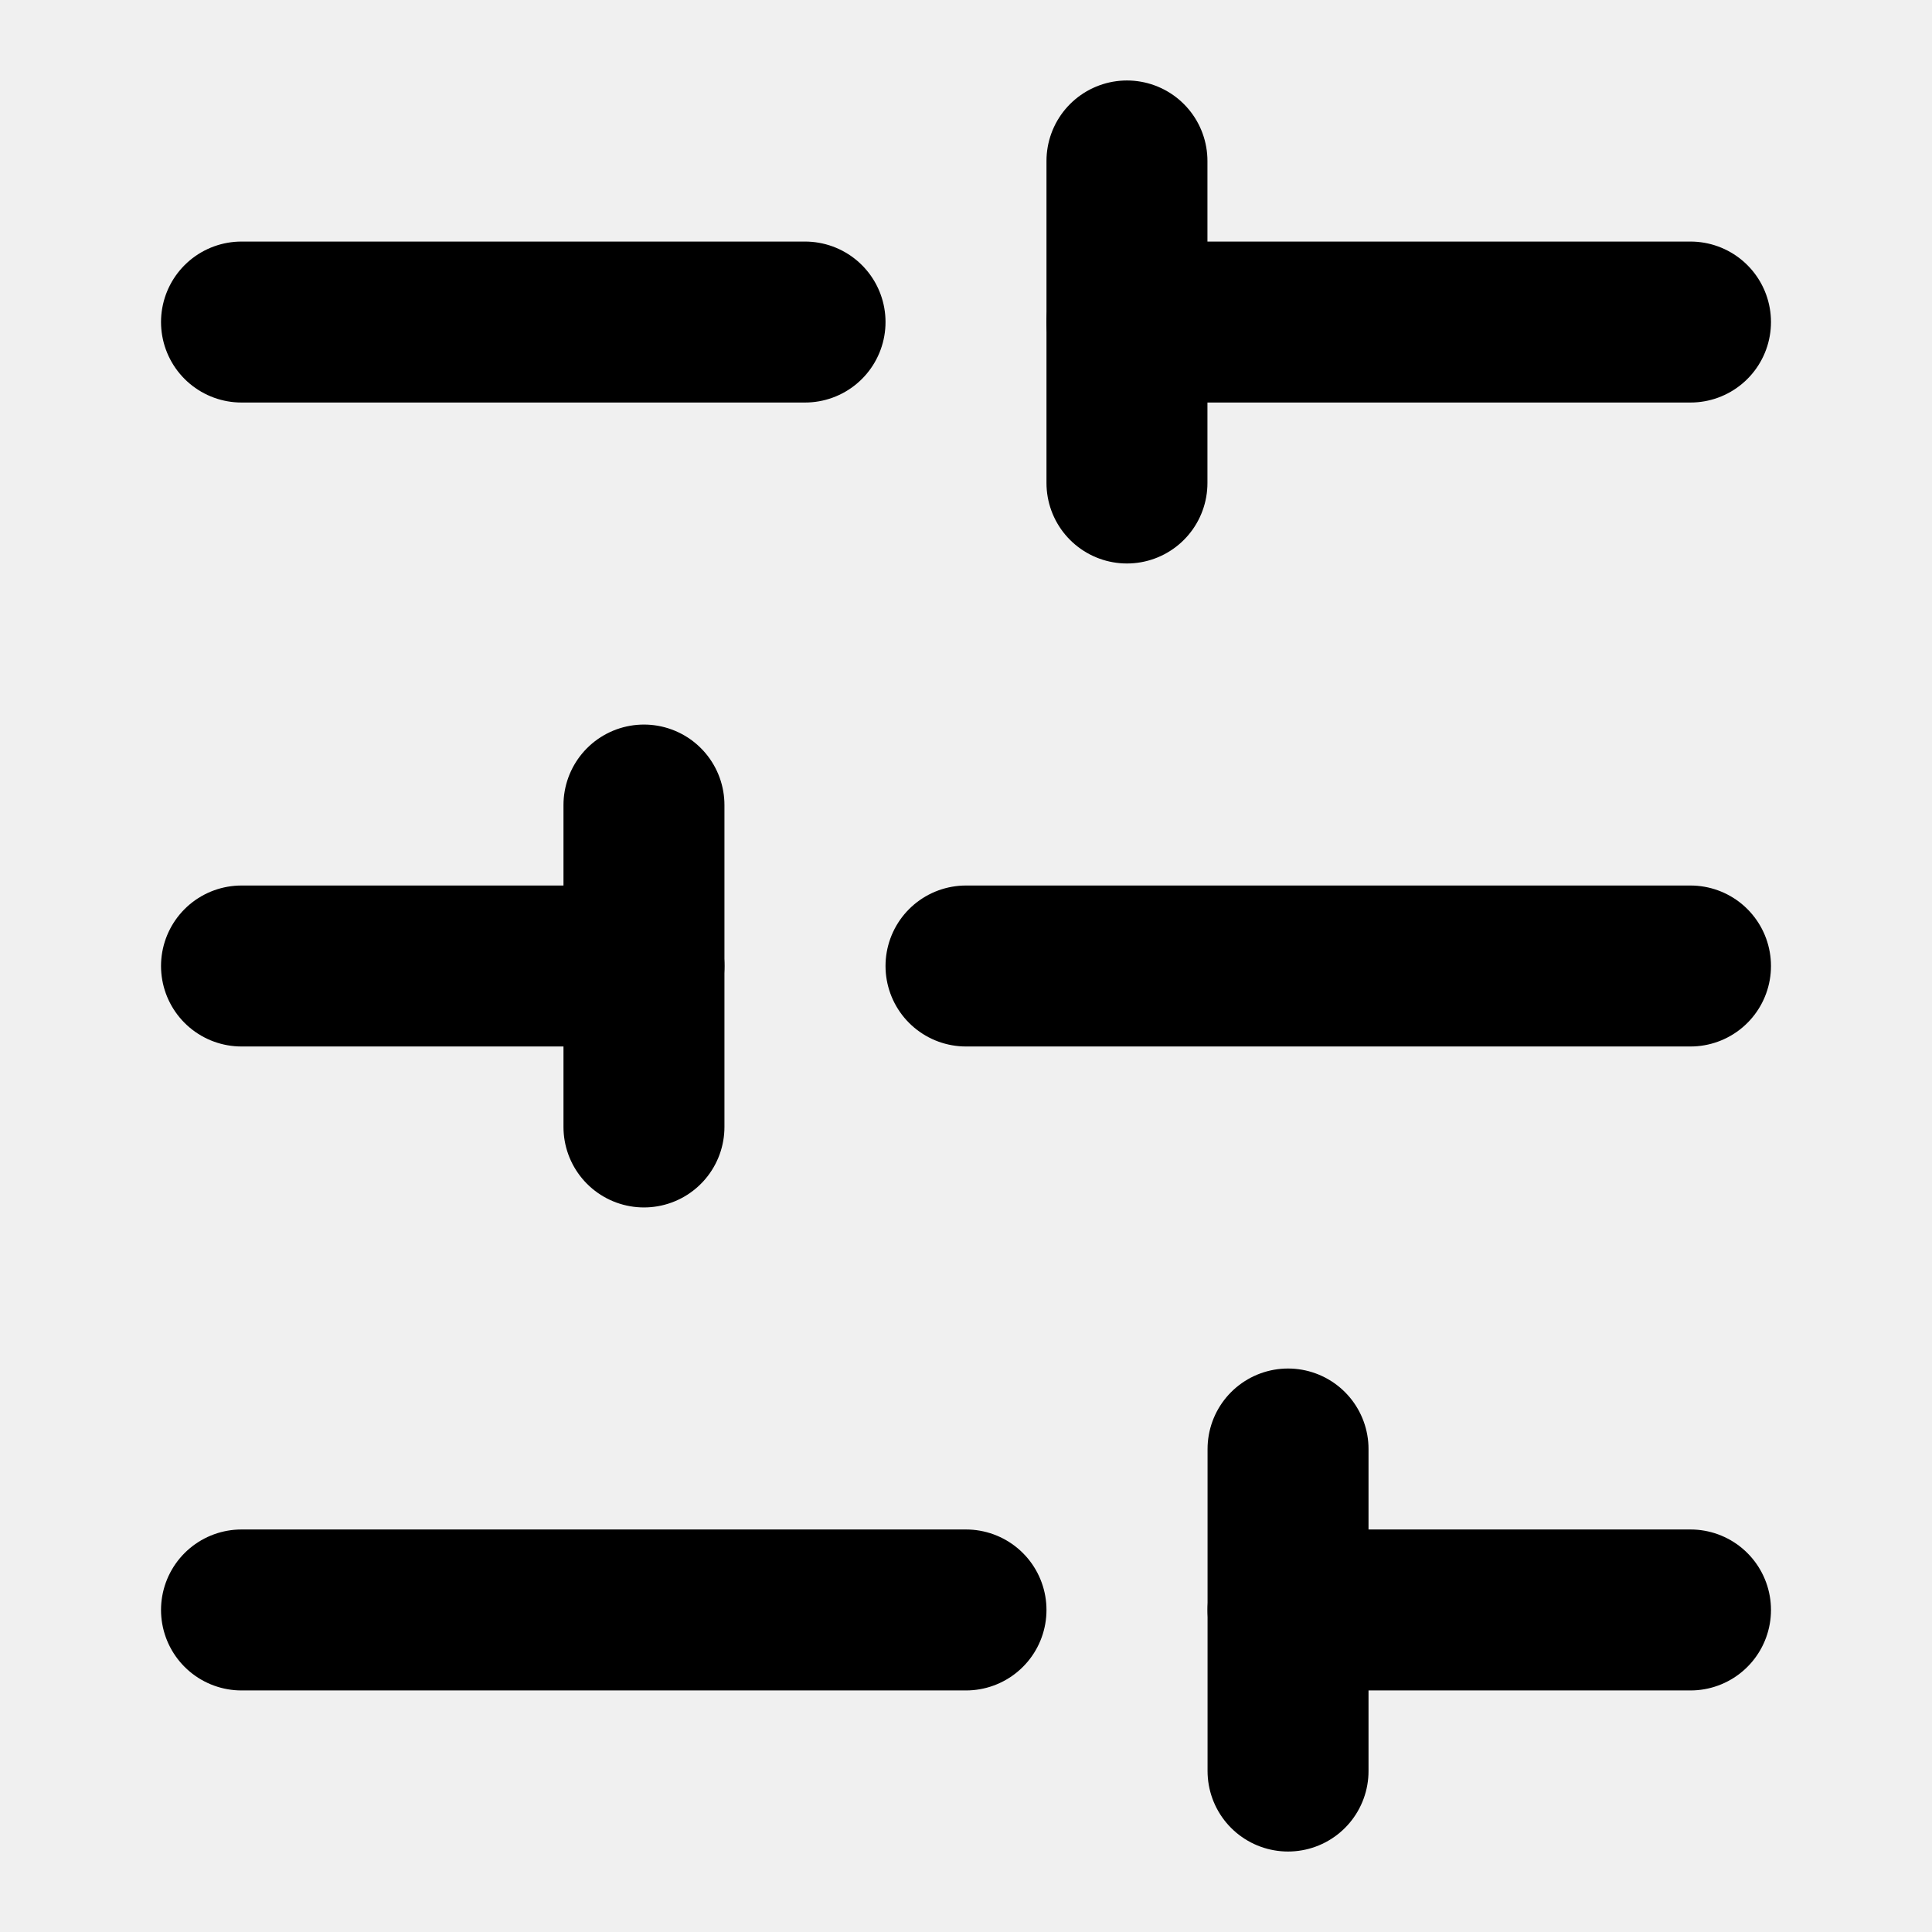
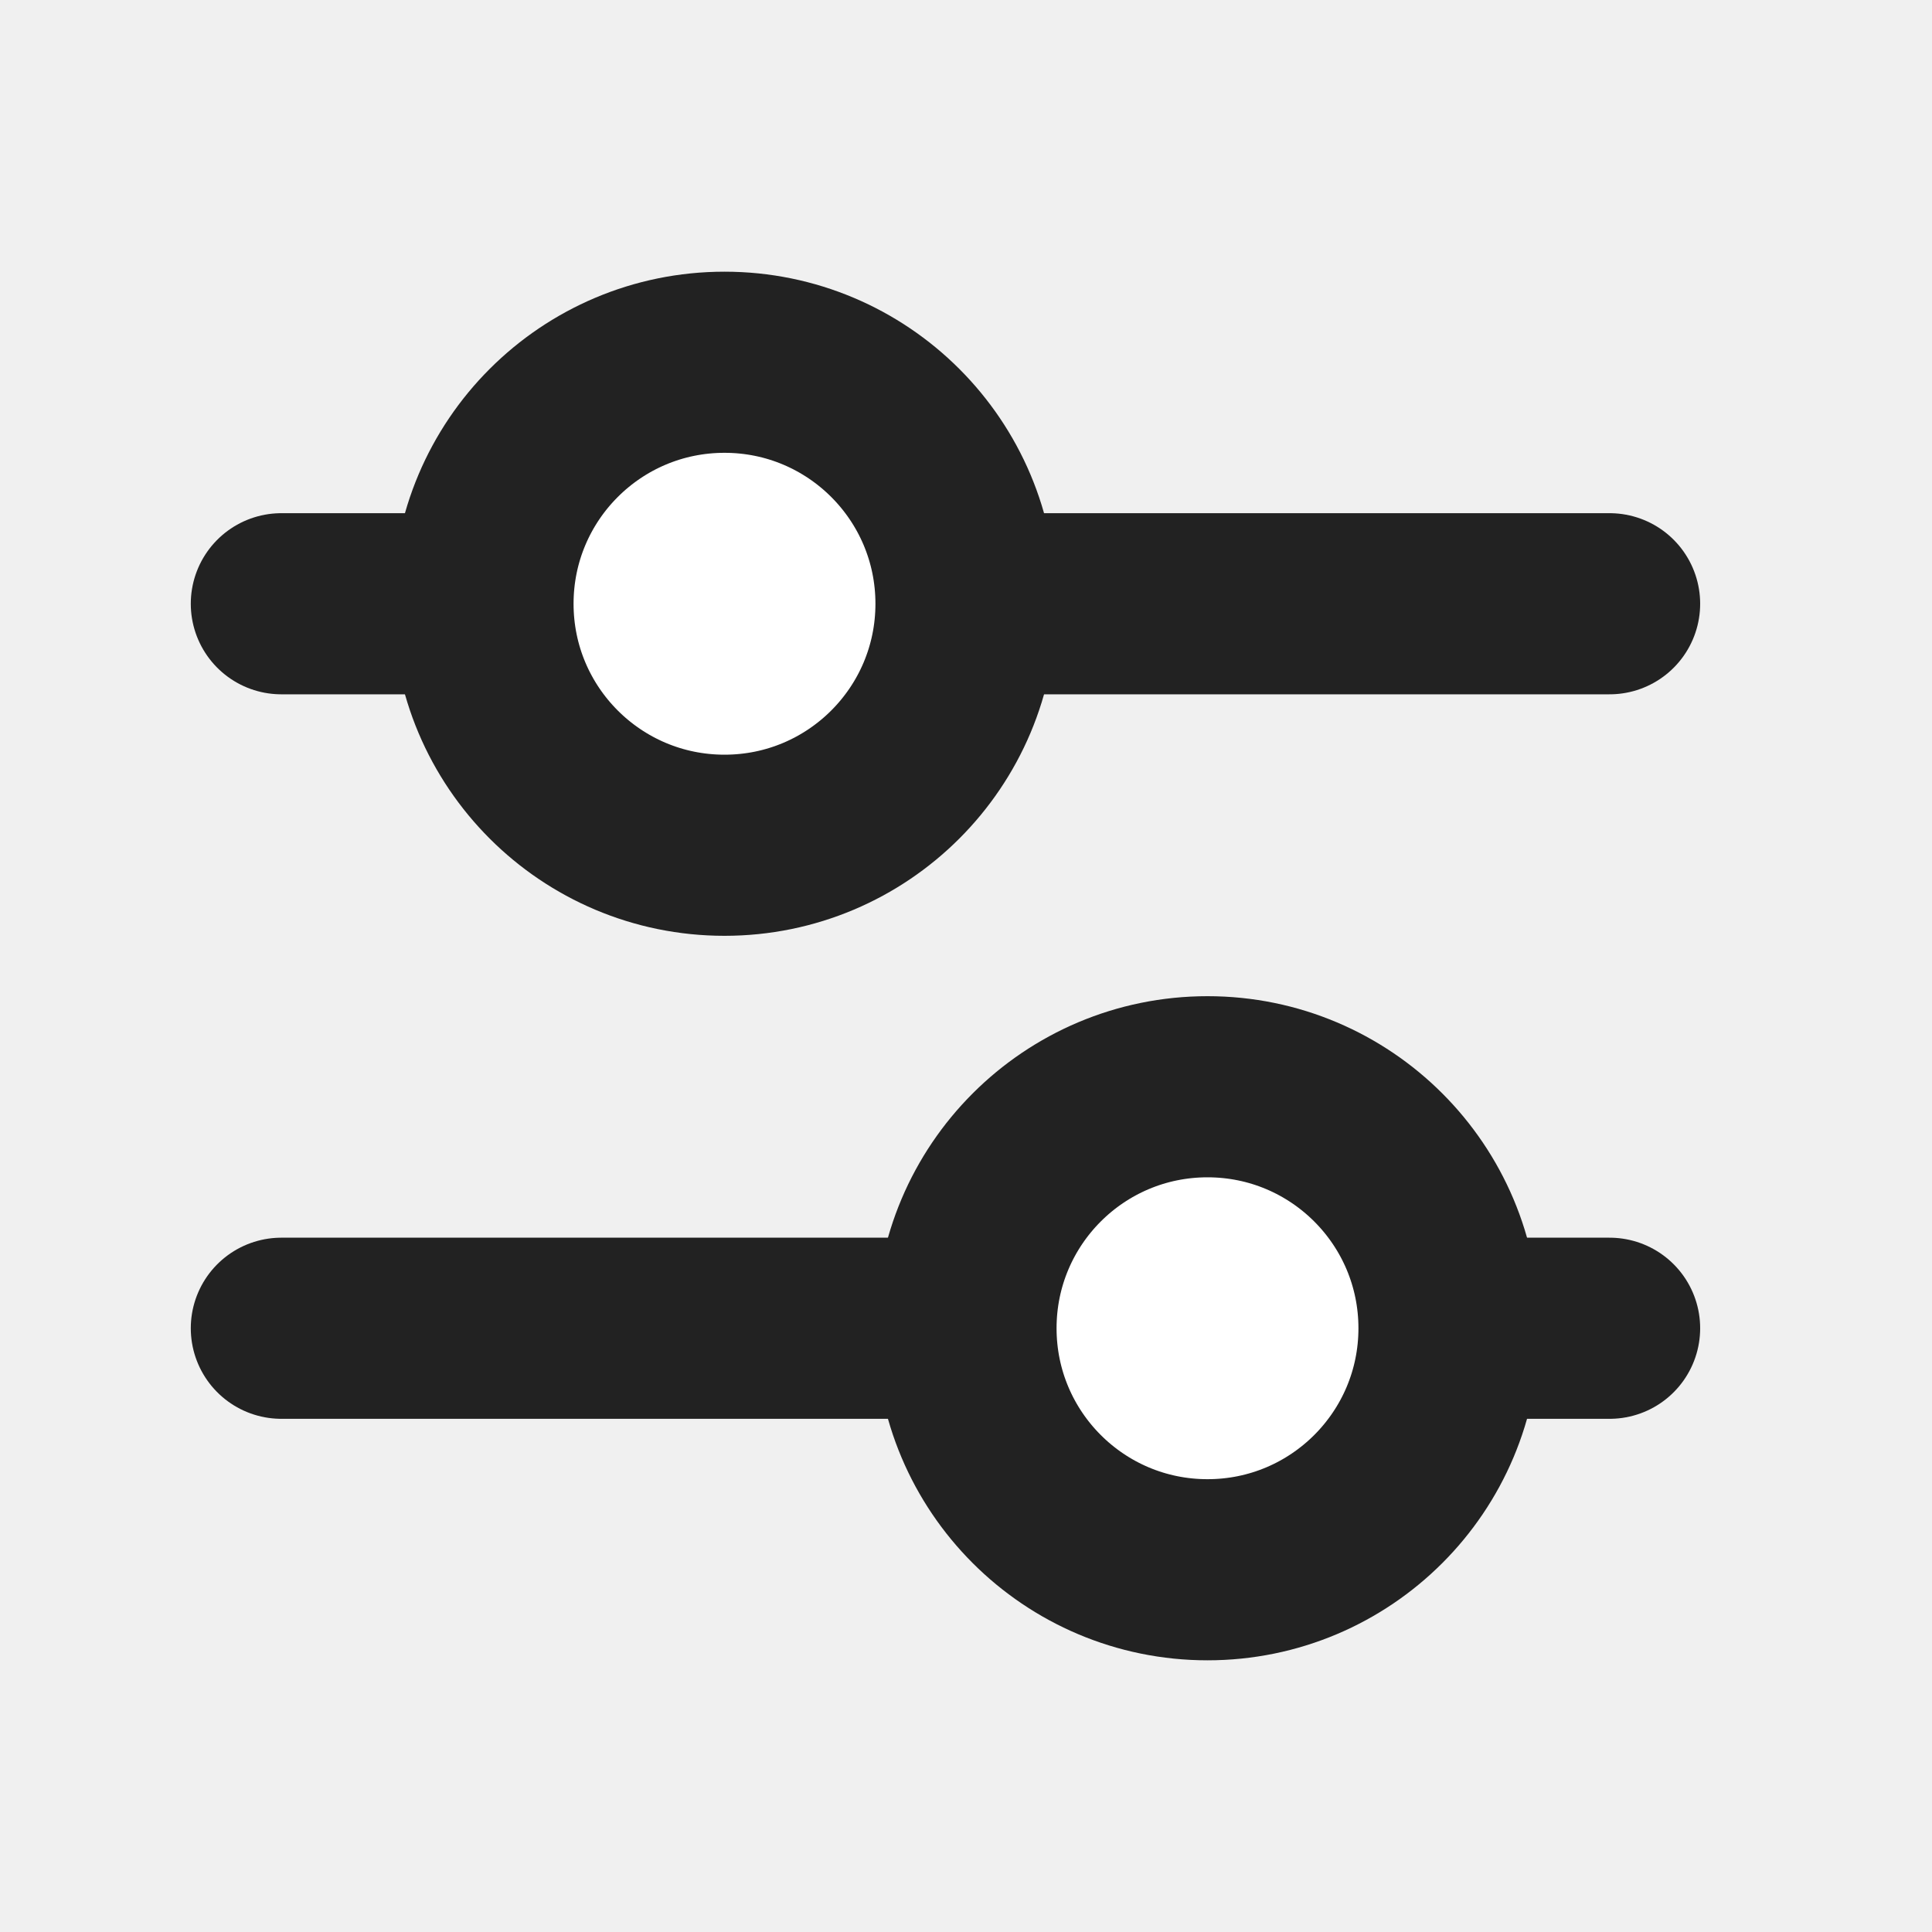
<svg xmlns="http://www.w3.org/2000/svg" width="16" height="16" viewBox="0 0 16 16" fill="none">
-   <path d="M14 2.667H9.333" stroke="currentColor" stroke-width="1.333" stroke-linecap="round" stroke-linejoin="round" />
-   <path d="M6.667 2.667H2" stroke="currentColor" stroke-width="1.333" stroke-linecap="round" stroke-linejoin="round" />
-   <path d="M14 8H8" stroke="currentColor" stroke-width="1.333" stroke-linecap="round" stroke-linejoin="round" />
-   <path d="M5.333 8H2" stroke="currentColor" stroke-width="1.333" stroke-linecap="round" stroke-linejoin="round" />
-   <path d="M14 13.333H10.667" stroke="currentColor" stroke-width="1.333" stroke-linecap="round" stroke-linejoin="round" />
-   <path d="M8 13.333H2" stroke="currentColor" stroke-width="1.333" stroke-linecap="round" stroke-linejoin="round" />
-   <path d="M9.333 1.333V4" stroke="currentColor" stroke-width="1.333" stroke-linecap="round" stroke-linejoin="round" />
-   <path d="M5.333 6.667V9.333" stroke="currentColor" stroke-width="1.333" stroke-linecap="round" stroke-linejoin="round" />
-   <path d="M10.667 12V14.667" stroke="currentColor" stroke-width="1.333" stroke-linecap="round" stroke-linejoin="round" />
+   <g clip-path="url(#clip0_1075_25)">
+     <path d="M2.33 5H13.33" stroke="#222222" stroke-width="1.5" stroke-linecap="round" />
+     <path d="M6 7C7.105 7 8 6.105 8 5C8 3.895 7.105 3 6 3C4.895 3 4 3.895 4 5C4 6.105 4.895 7 6 7Z" fill="white" stroke="#222222" stroke-width="1.5" />
+     <path d="M2.33 11H13.33" stroke="#222222" stroke-width="1.5" stroke-linecap="round" />
+     <path d="M10 13C11.105 13 12 12.105 12 11C12 9.895 11.105 9 10 9C8.895 9 8 9.895 8 11C8 12.105 8.895 13 10 13Z" fill="white" stroke="#222222" stroke-width="1.5" />
+   </g>
+   <defs>
+     <clipPath id="clip0_1075_25">
+       <rect width="16" height="16" fill="white" />
+     </clipPath>
+   </defs>
</svg>
